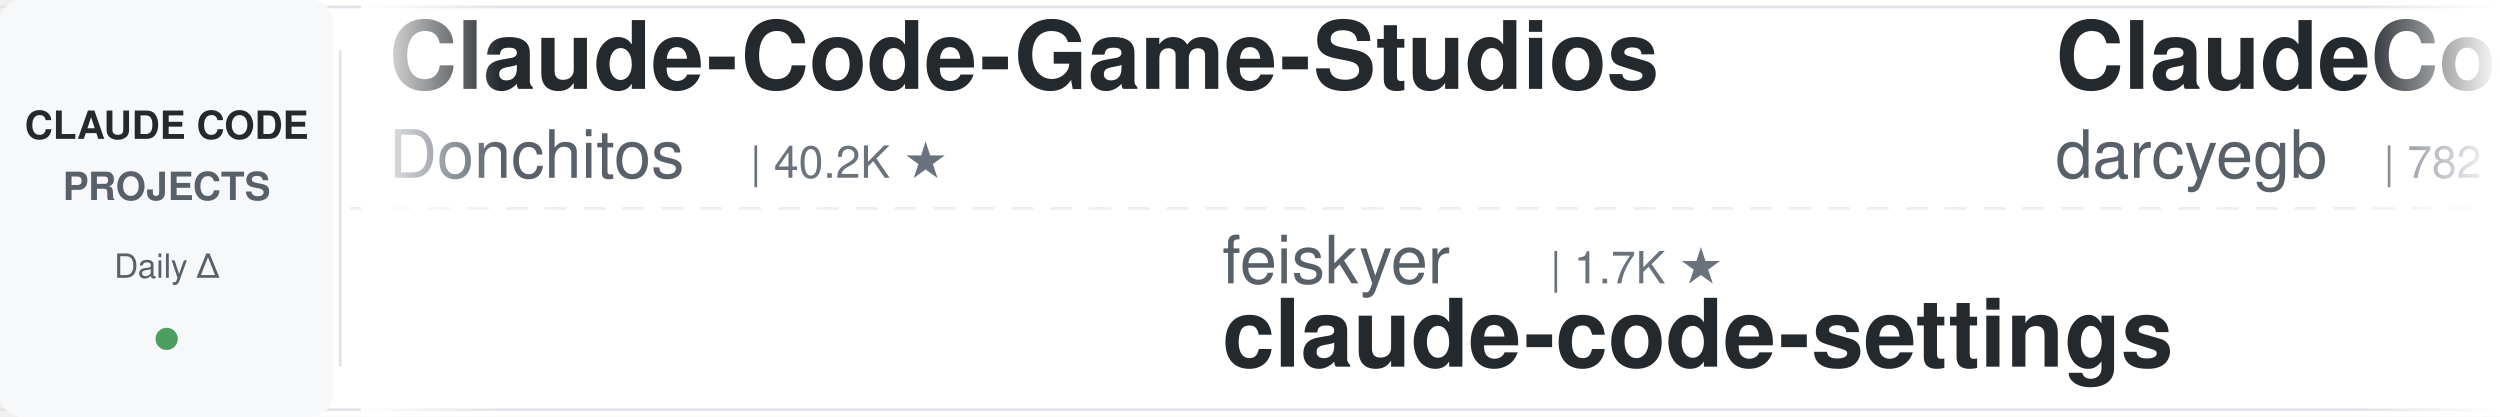
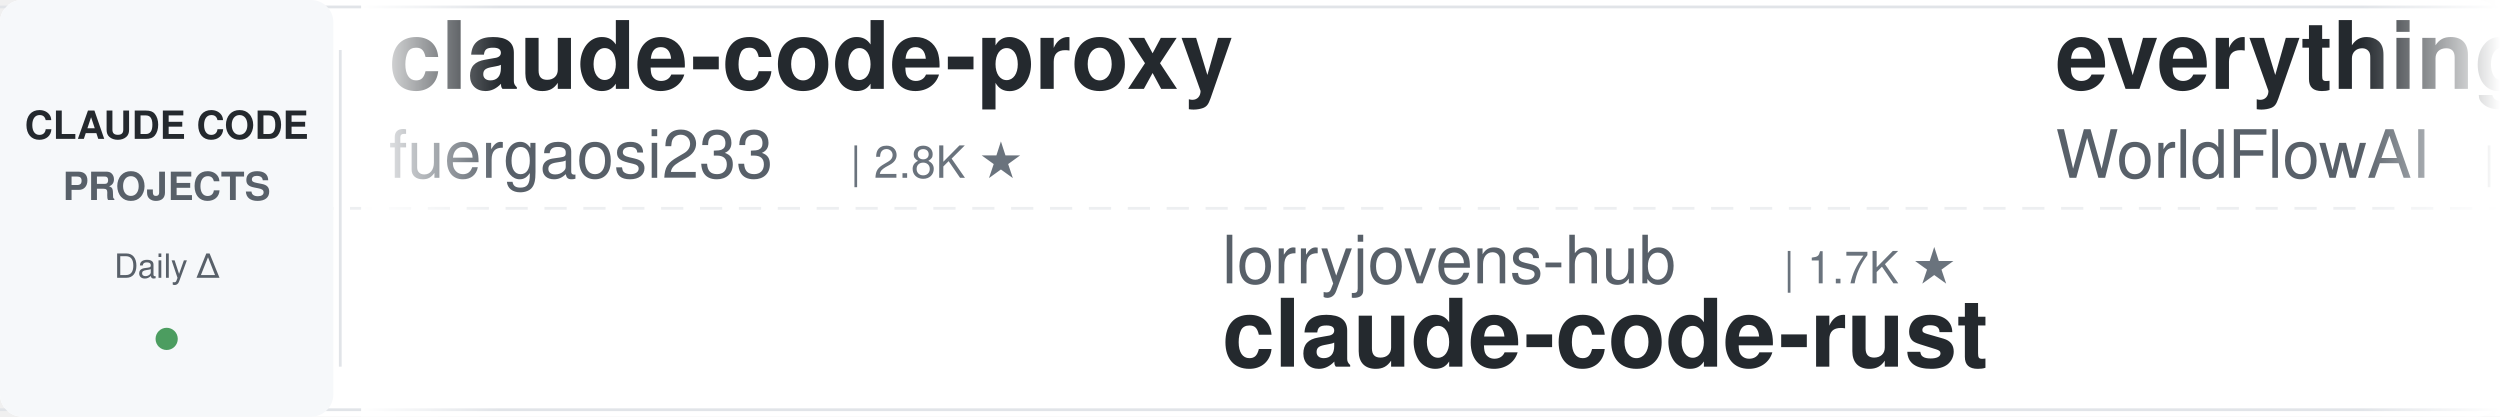
<svg xmlns="http://www.w3.org/2000/svg" width="900" height="150">
  <defs>
    <linearGradient id="leftFade" x1="0%" y1="0%" x2="100%" y2="0%">
      <stop offset="0%" style="stop-color:#ffffff;stop-opacity:1" />
      <stop offset="100%" style="stop-color:#ffffff;stop-opacity:0" />
    </linearGradient>
    <linearGradient id="rightFade" x1="0%" y1="0%" x2="100%" y2="0%">
      <stop offset="0%" style="stop-color:#ffffff;stop-opacity:0" />
      <stop offset="100%" style="stop-color:#ffffff;stop-opacity:1" />
    </linearGradient>
  </defs>
  <rect width="900" height="150" fill="#ffffff" rx="8" />
  <rect x="0" y="2" width="900" height="1" fill="#e1e4e8" />
  <rect x="0" y="147" width="900" height="1" fill="#e1e4e8" />
  <line x1="0" y1="75" x2="900" y2="75" stroke="#e1e4e8" stroke-width="1" stroke-dasharray="8 6" opacity="0.6" />
  <rect x="0" y="0" width="120" height="150" fill="#f6f8fa" rx="8" />
  <text x="60" y="50" font-family="-apple-system, BlinkMacSystemFont, 'Segoe UI', Helvetica, Arial, sans-serif" font-size="14" font-weight="600" fill="#24292e" text-anchor="middle">CLAUDE CODE</text>
  <text x="60" y="72" font-family="-apple-system, BlinkMacSystemFont, 'Segoe UI', Helvetica, Arial, sans-serif" font-size="14" font-weight="600" fill="#586069" text-anchor="middle">PROJECTS</text>
  <text x="60" y="100" font-family="-apple-system, BlinkMacSystemFont, 'Segoe UI', Helvetica, Arial, sans-serif" font-size="12" font-weight="500" fill="#586069" text-anchor="middle">Daily Δ</text>
  <circle cx="60" cy="122" r="4" fill="#22863a" opacity="0.8" />
  <rect x="122" y="18" width="1" height="114" fill="#e1e4e8" />
  <clipPath id="tickerClip">
    <rect x="130" y="0" width="770" height="150" />
  </clipPath>
  <g clip-path="url(#tickerClip)">
    <g id="tickerItems">
      <animateTransform attributeName="transform" attributeType="XML" type="translate" from="0 0" to="-3000 0" dur="54s" repeatCount="indefinite" />
      <g transform="translate(0, 0)">
-         <text x="140" y="32" font-family="-apple-system, BlinkMacSystemFont, 'Segoe UI', Helvetica, Arial, sans-serif" font-size="34" font-weight="600" fill="#24292e">Claude-Code-Game-Studios</text>
-         <text x="140" y="64" font-family="-apple-system, BlinkMacSystemFont, 'Segoe UI', Helvetica, Arial, sans-serif" font-size="24" font-weight="400" fill="#586069">Donchitos</text>
-         <text x="270" y="64" font-family="-apple-system, BlinkMacSystemFont, 'Segoe UI', Helvetica, Arial, sans-serif" font-size="16" font-weight="500" fill="#6a737d">| 40.2K ★</text>
-       </g>
-       <g transform="translate(300, 0)">
-         <text x="140" y="102" font-family="-apple-system, BlinkMacSystemFont, 'Segoe UI', Helvetica, Arial, sans-serif" font-size="24" font-weight="400" fill="#586069">feiskyer</text>
-         <text x="258" y="102" font-family="-apple-system, BlinkMacSystemFont, 'Segoe UI', Helvetica, Arial, sans-serif" font-size="16" font-weight="500" fill="#6a737d">| 1.7K ★</text>
-         <text x="140" y="132" font-family="-apple-system, BlinkMacSystemFont, 'Segoe UI', Helvetica, Arial, sans-serif" font-size="34" font-weight="600" fill="#24292e">claude-code-settings</text>
-       </g>
-       <g transform="translate(600, 0)">
-         <text x="140" y="32" font-family="-apple-system, BlinkMacSystemFont, 'Segoe UI', Helvetica, Arial, sans-serif" font-size="34" font-weight="600" fill="#24292e">ClaudeCodeAgents</text>
-         <text x="140" y="64" font-family="-apple-system, BlinkMacSystemFont, 'Segoe UI', Helvetica, Arial, sans-serif" font-size="24" font-weight="400" fill="#586069">darcyegb</text>
-         <text x="258" y="64" font-family="-apple-system, BlinkMacSystemFont, 'Segoe UI', Helvetica, Arial, sans-serif" font-size="16" font-weight="500" fill="#6a737d">| 782 ★</text>
-       </g>
-       <g transform="translate(900, 0)">
-         <text x="140" y="102" font-family="-apple-system, BlinkMacSystemFont, 'Segoe UI', Helvetica, Arial, sans-serif" font-size="24" font-weight="400" fill="#586069">Maciek-roboblog</text>
-         <text x="342" y="102" font-family="-apple-system, BlinkMacSystemFont, 'Segoe UI', Helvetica, Arial, sans-serif" font-size="16" font-weight="500" fill="#6a737d">| 8.8K ★</text>
-         <text x="140" y="132" font-family="-apple-system, BlinkMacSystemFont, 'Segoe UI', Helvetica, Arial, sans-serif" font-size="34" font-weight="600" fill="#24292e">Claude-Code-Usage-Monito...</text>
-       </g>
-       <g transform="translate(1200, 0)">
-         <text x="140" y="32" font-family="-apple-system, BlinkMacSystemFont, 'Segoe UI', Helvetica, Arial, sans-serif" font-size="34" font-weight="600" fill="#24292e">claude-code-rust</text>
-         <text x="140" y="64" font-family="-apple-system, BlinkMacSystemFont, 'Segoe UI', Helvetica, Arial, sans-serif" font-size="24" font-weight="400" fill="#586069">lorryjovens-hub</text>
-         <text x="342" y="64" font-family="-apple-system, BlinkMacSystemFont, 'Segoe UI', Helvetica, Arial, sans-serif" font-size="16" font-weight="500" fill="#6a737d">| 1.7K ★</text>
-       </g>
-       <g transform="translate(1500, 0)">
-         <text x="140" y="102" font-family="-apple-system, BlinkMacSystemFont, 'Segoe UI', Helvetica, Arial, sans-serif" font-size="24" font-weight="400" fill="#586069">repowise-dev</text>
-         <text x="306" y="102" font-family="-apple-system, BlinkMacSystemFont, 'Segoe UI', Helvetica, Arial, sans-serif" font-size="16" font-weight="500" fill="#6a737d">| 1.2K ★</text>
-         <text x="140" y="132" font-family="-apple-system, BlinkMacSystemFont, 'Segoe UI', Helvetica, Arial, sans-serif" font-size="34" font-weight="600" fill="#24292e">claude-code-prompts</text>
-       </g>
-       <g transform="translate(1800, 0)">
-         <text x="140" y="32" font-family="-apple-system, BlinkMacSystemFont, 'Segoe UI', Helvetica, Arial, sans-serif" font-size="34" font-weight="600" fill="#24292e">awesome-claude-code</text>
-         <text x="140" y="64" font-family="-apple-system, BlinkMacSystemFont, 'Segoe UI', Helvetica, Arial, sans-serif" font-size="24" font-weight="400" fill="#586069">jqueryscript</text>
-         <text x="306" y="64" font-family="-apple-system, BlinkMacSystemFont, 'Segoe UI', Helvetica, Arial, sans-serif" font-size="16" font-weight="500" fill="#6a737d">| 554 ★</text>
-       </g>
-       <g transform="translate(2100, 0)">
-         <text x="140" y="102" font-family="-apple-system, BlinkMacSystemFont, 'Segoe UI', Helvetica, Arial, sans-serif" font-size="24" font-weight="400" fill="#586069">liuup</text>
-         <text x="222" y="102" font-family="-apple-system, BlinkMacSystemFont, 'Segoe UI', Helvetica, Arial, sans-serif" font-size="16" font-weight="500" fill="#6a737d">| 4.1K ★</text>
-         <text x="140" y="132" font-family="-apple-system, BlinkMacSystemFont, 'Segoe UI', Helvetica, Arial, sans-serif" font-size="34" font-weight="600" fill="#24292e">claude-code-analysis</text>
-       </g>
-       <g transform="translate(2400, 0)">
        <text x="140" y="32" font-family="-apple-system, BlinkMacSystemFont, 'Segoe UI', Helvetica, Arial, sans-serif" font-size="34" font-weight="600" fill="#24292e">claude-code-proxy</text>
        <text x="140" y="64" font-family="-apple-system, BlinkMacSystemFont, 'Segoe UI', Helvetica, Arial, sans-serif" font-size="24" font-weight="400" fill="#586069">fuergaosi233</text>
        <text x="306" y="64" font-family="-apple-system, BlinkMacSystemFont, 'Segoe UI', Helvetica, Arial, sans-serif" font-size="16" font-weight="500" fill="#6a737d">| 2.8K ★</text>
      </g>
+       <g transform="translate(300, 0)">
+         <text x="140" y="102" font-family="-apple-system, BlinkMacSystemFont, 'Segoe UI', Helvetica, Arial, sans-serif" font-size="24" font-weight="400" fill="#586069">lorryjovens-hub</text>
+         <text x="342" y="102" font-family="-apple-system, BlinkMacSystemFont, 'Segoe UI', Helvetica, Arial, sans-serif" font-size="16" font-weight="500" fill="#6a737d">| 1.7K ★</text>
+         <text x="140" y="132" font-family="-apple-system, BlinkMacSystemFont, 'Segoe UI', Helvetica, Arial, sans-serif" font-size="34" font-weight="600" fill="#24292e">claude-code-rust</text>
+       </g>
+       <g transform="translate(600, 0)">
+         <text x="140" y="32" font-family="-apple-system, BlinkMacSystemFont, 'Segoe UI', Helvetica, Arial, sans-serif" font-size="34" font-weight="600" fill="#24292e">everything-claude-code</text>
+         <text x="140" y="64" font-family="-apple-system, BlinkMacSystemFont, 'Segoe UI', Helvetica, Arial, sans-serif" font-size="24" font-weight="400" fill="#586069">WorldFlowAI</text>
+         <text x="294" y="64" font-family="-apple-system, BlinkMacSystemFont, 'Segoe UI', Helvetica, Arial, sans-serif" font-size="16" font-weight="500" fill="#6a737d">| 6.7K ★</text>
+       </g>
+       <g transform="translate(900, 0)">
+         <text x="140" y="102" font-family="-apple-system, BlinkMacSystemFont, 'Segoe UI', Helvetica, Arial, sans-serif" font-size="24" font-weight="400" fill="#586069">OneRedOak</text>
+         <text x="270" y="102" font-family="-apple-system, BlinkMacSystemFont, 'Segoe UI', Helvetica, Arial, sans-serif" font-size="16" font-weight="500" fill="#6a737d">| 3.9K ★</text>
+         <text x="140" y="132" font-family="-apple-system, BlinkMacSystemFont, 'Segoe UI', Helvetica, Arial, sans-serif" font-size="34" font-weight="600" fill="#24292e">claude-code-workflows</text>
+       </g>
+       <g transform="translate(1200, 0)">
+         <text x="140" y="32" font-family="-apple-system, BlinkMacSystemFont, 'Segoe UI', Helvetica, Arial, sans-serif" font-size="34" font-weight="600" fill="#24292e">claude-code-base-action</text>
+         <text x="140" y="64" font-family="-apple-system, BlinkMacSystemFont, 'Segoe UI', Helvetica, Arial, sans-serif" font-size="24" font-weight="400" fill="#586069">anthropics</text>
+         <text x="282" y="64" font-family="-apple-system, BlinkMacSystemFont, 'Segoe UI', Helvetica, Arial, sans-serif" font-size="16" font-weight="500" fill="#6a737d">| 1.1K ★</text>
+       </g>
+       <g transform="translate(1500, 0)">
+         <text x="140" y="102" font-family="-apple-system, BlinkMacSystemFont, 'Segoe UI', Helvetica, Arial, sans-serif" font-size="24" font-weight="400" fill="#586069">darcyegb</text>
+         <text x="258" y="102" font-family="-apple-system, BlinkMacSystemFont, 'Segoe UI', Helvetica, Arial, sans-serif" font-size="16" font-weight="500" fill="#6a737d">| 782 ★</text>
+         <text x="140" y="132" font-family="-apple-system, BlinkMacSystemFont, 'Segoe UI', Helvetica, Arial, sans-serif" font-size="34" font-weight="600" fill="#24292e">ClaudeCodeAgents</text>
+       </g>
+       <g transform="translate(1800, 0)">
+         <text x="140" y="32" font-family="-apple-system, BlinkMacSystemFont, 'Segoe UI', Helvetica, Arial, sans-serif" font-size="34" font-weight="600" fill="#24292e">claude-code-spec-workflo...</text>
+         <text x="140" y="64" font-family="-apple-system, BlinkMacSystemFont, 'Segoe UI', Helvetica, Arial, sans-serif" font-size="24" font-weight="400" fill="#586069">Pimzino</text>
+         <text x="246" y="64" font-family="-apple-system, BlinkMacSystemFont, 'Segoe UI', Helvetica, Arial, sans-serif" font-size="16" font-weight="500" fill="#6a737d">| 3.9K ★</text>
+       </g>
+       <g transform="translate(2100, 0)">
+         <text x="140" y="102" font-family="-apple-system, BlinkMacSystemFont, 'Segoe UI', Helvetica, Arial, sans-serif" font-size="24" font-weight="400" fill="#586069">frankbria</text>
+         <text x="270" y="102" font-family="-apple-system, BlinkMacSystemFont, 'Segoe UI', Helvetica, Arial, sans-serif" font-size="16" font-weight="500" fill="#6a737d">| 9.7K ★</text>
+         <text x="140" y="132" font-family="-apple-system, BlinkMacSystemFont, 'Segoe UI', Helvetica, Arial, sans-serif" font-size="34" font-weight="600" fill="#24292e">ralph-claude-code</text>
+       </g>
+       <g transform="translate(2400, 0)">
+         <text x="140" y="32" font-family="-apple-system, BlinkMacSystemFont, 'Segoe UI', Helvetica, Arial, sans-serif" font-size="34" font-weight="600" fill="#24292e">claude-code-hooks-master...</text>
+         <text x="140" y="64" font-family="-apple-system, BlinkMacSystemFont, 'Segoe UI', Helvetica, Arial, sans-serif" font-size="24" font-weight="400" fill="#586069">disler</text>
+         <text x="234" y="64" font-family="-apple-system, BlinkMacSystemFont, 'Segoe UI', Helvetica, Arial, sans-serif" font-size="16" font-weight="500" fill="#6a737d">| 4.0K ★</text>
+       </g>
      <g transform="translate(2700, 0)">
-         <text x="140" y="102" font-family="-apple-system, BlinkMacSystemFont, 'Segoe UI', Helvetica, Arial, sans-serif" font-size="24" font-weight="400" fill="#586069">davila7</text>
-         <text x="246" y="102" font-family="-apple-system, BlinkMacSystemFont, 'Segoe UI', Helvetica, Arial, sans-serif" font-size="16" font-weight="500" fill="#6a737d">| 34.0K ★</text>
-         <text x="140" y="132" font-family="-apple-system, BlinkMacSystemFont, 'Segoe UI', Helvetica, Arial, sans-serif" font-size="34" font-weight="600" fill="#24292e">claude-code-templates</text>
+         <text x="140" y="102" font-family="-apple-system, BlinkMacSystemFont, 'Segoe UI', Helvetica, Arial, sans-serif" font-size="24" font-weight="400" fill="#586069">Piebald-AI</text>
+         <text x="282" y="102" font-family="-apple-system, BlinkMacSystemFont, 'Segoe UI', Helvetica, Arial, sans-serif" font-size="16" font-weight="500" fill="#6a737d">| 13.2K ★</text>
+         <text x="140" y="132" font-family="-apple-system, BlinkMacSystemFont, 'Segoe UI', Helvetica, Arial, sans-serif" font-size="34" font-weight="600" fill="#24292e">claude-code-system-promp...</text>
      </g>
      <g transform="translate(3000, 0)">
-         <text x="140" y="32" font-family="-apple-system, BlinkMacSystemFont, 'Segoe UI', Helvetica, Arial, sans-serif" font-size="34" font-weight="600" fill="#24292e">Claude-Code-Game-Studios</text>
-         <text x="140" y="64" font-family="-apple-system, BlinkMacSystemFont, 'Segoe UI', Helvetica, Arial, sans-serif" font-size="24" font-weight="400" fill="#586069">Donchitos</text>
-         <text x="270" y="64" font-family="-apple-system, BlinkMacSystemFont, 'Segoe UI', Helvetica, Arial, sans-serif" font-size="16" font-weight="500" fill="#6a737d">| 40.2K ★</text>
+         <text x="140" y="32" font-family="-apple-system, BlinkMacSystemFont, 'Segoe UI', Helvetica, Arial, sans-serif" font-size="34" font-weight="600" fill="#24292e">claude-code-proxy</text>
+         <text x="140" y="64" font-family="-apple-system, BlinkMacSystemFont, 'Segoe UI', Helvetica, Arial, sans-serif" font-size="24" font-weight="400" fill="#586069">fuergaosi233</text>
+         <text x="306" y="64" font-family="-apple-system, BlinkMacSystemFont, 'Segoe UI', Helvetica, Arial, sans-serif" font-size="16" font-weight="500" fill="#6a737d">| 2.8K ★</text>
      </g>
      <g transform="translate(3300, 0)">
-         <text x="140" y="102" font-family="-apple-system, BlinkMacSystemFont, 'Segoe UI', Helvetica, Arial, sans-serif" font-size="24" font-weight="400" fill="#586069">feiskyer</text>
-         <text x="258" y="102" font-family="-apple-system, BlinkMacSystemFont, 'Segoe UI', Helvetica, Arial, sans-serif" font-size="16" font-weight="500" fill="#6a737d">| 1.7K ★</text>
-         <text x="140" y="132" font-family="-apple-system, BlinkMacSystemFont, 'Segoe UI', Helvetica, Arial, sans-serif" font-size="34" font-weight="600" fill="#24292e">claude-code-settings</text>
+         <text x="140" y="102" font-family="-apple-system, BlinkMacSystemFont, 'Segoe UI', Helvetica, Arial, sans-serif" font-size="24" font-weight="400" fill="#586069">lorryjovens-hub</text>
+         <text x="342" y="102" font-family="-apple-system, BlinkMacSystemFont, 'Segoe UI', Helvetica, Arial, sans-serif" font-size="16" font-weight="500" fill="#6a737d">| 1.7K ★</text>
+         <text x="140" y="132" font-family="-apple-system, BlinkMacSystemFont, 'Segoe UI', Helvetica, Arial, sans-serif" font-size="34" font-weight="600" fill="#24292e">claude-code-rust</text>
      </g>
      <g transform="translate(3600, 0)">
-         <text x="140" y="32" font-family="-apple-system, BlinkMacSystemFont, 'Segoe UI', Helvetica, Arial, sans-serif" font-size="34" font-weight="600" fill="#24292e">ClaudeCodeAgents</text>
-         <text x="140" y="64" font-family="-apple-system, BlinkMacSystemFont, 'Segoe UI', Helvetica, Arial, sans-serif" font-size="24" font-weight="400" fill="#586069">darcyegb</text>
-         <text x="258" y="64" font-family="-apple-system, BlinkMacSystemFont, 'Segoe UI', Helvetica, Arial, sans-serif" font-size="16" font-weight="500" fill="#6a737d">| 782 ★</text>
+         <text x="140" y="32" font-family="-apple-system, BlinkMacSystemFont, 'Segoe UI', Helvetica, Arial, sans-serif" font-size="34" font-weight="600" fill="#24292e">everything-claude-code</text>
+         <text x="140" y="64" font-family="-apple-system, BlinkMacSystemFont, 'Segoe UI', Helvetica, Arial, sans-serif" font-size="24" font-weight="400" fill="#586069">WorldFlowAI</text>
+         <text x="294" y="64" font-family="-apple-system, BlinkMacSystemFont, 'Segoe UI', Helvetica, Arial, sans-serif" font-size="16" font-weight="500" fill="#6a737d">| 6.7K ★</text>
      </g>
      <g transform="translate(3900, 0)">
-         <text x="140" y="102" font-family="-apple-system, BlinkMacSystemFont, 'Segoe UI', Helvetica, Arial, sans-serif" font-size="24" font-weight="400" fill="#586069">Maciek-roboblog</text>
-         <text x="342" y="102" font-family="-apple-system, BlinkMacSystemFont, 'Segoe UI', Helvetica, Arial, sans-serif" font-size="16" font-weight="500" fill="#6a737d">| 8.8K ★</text>
-         <text x="140" y="132" font-family="-apple-system, BlinkMacSystemFont, 'Segoe UI', Helvetica, Arial, sans-serif" font-size="34" font-weight="600" fill="#24292e">Claude-Code-Usage-Monito...</text>
+         <text x="140" y="102" font-family="-apple-system, BlinkMacSystemFont, 'Segoe UI', Helvetica, Arial, sans-serif" font-size="24" font-weight="400" fill="#586069">OneRedOak</text>
+         <text x="270" y="102" font-family="-apple-system, BlinkMacSystemFont, 'Segoe UI', Helvetica, Arial, sans-serif" font-size="16" font-weight="500" fill="#6a737d">| 3.9K ★</text>
+         <text x="140" y="132" font-family="-apple-system, BlinkMacSystemFont, 'Segoe UI', Helvetica, Arial, sans-serif" font-size="34" font-weight="600" fill="#24292e">claude-code-workflows</text>
      </g>
    </g>
  </g>
  <rect x="130" y="0" width="50" height="150" fill="url(#leftFade)" />
  <rect x="850" y="0" width="50" height="150" fill="url(#rightFade)" />
</svg>
